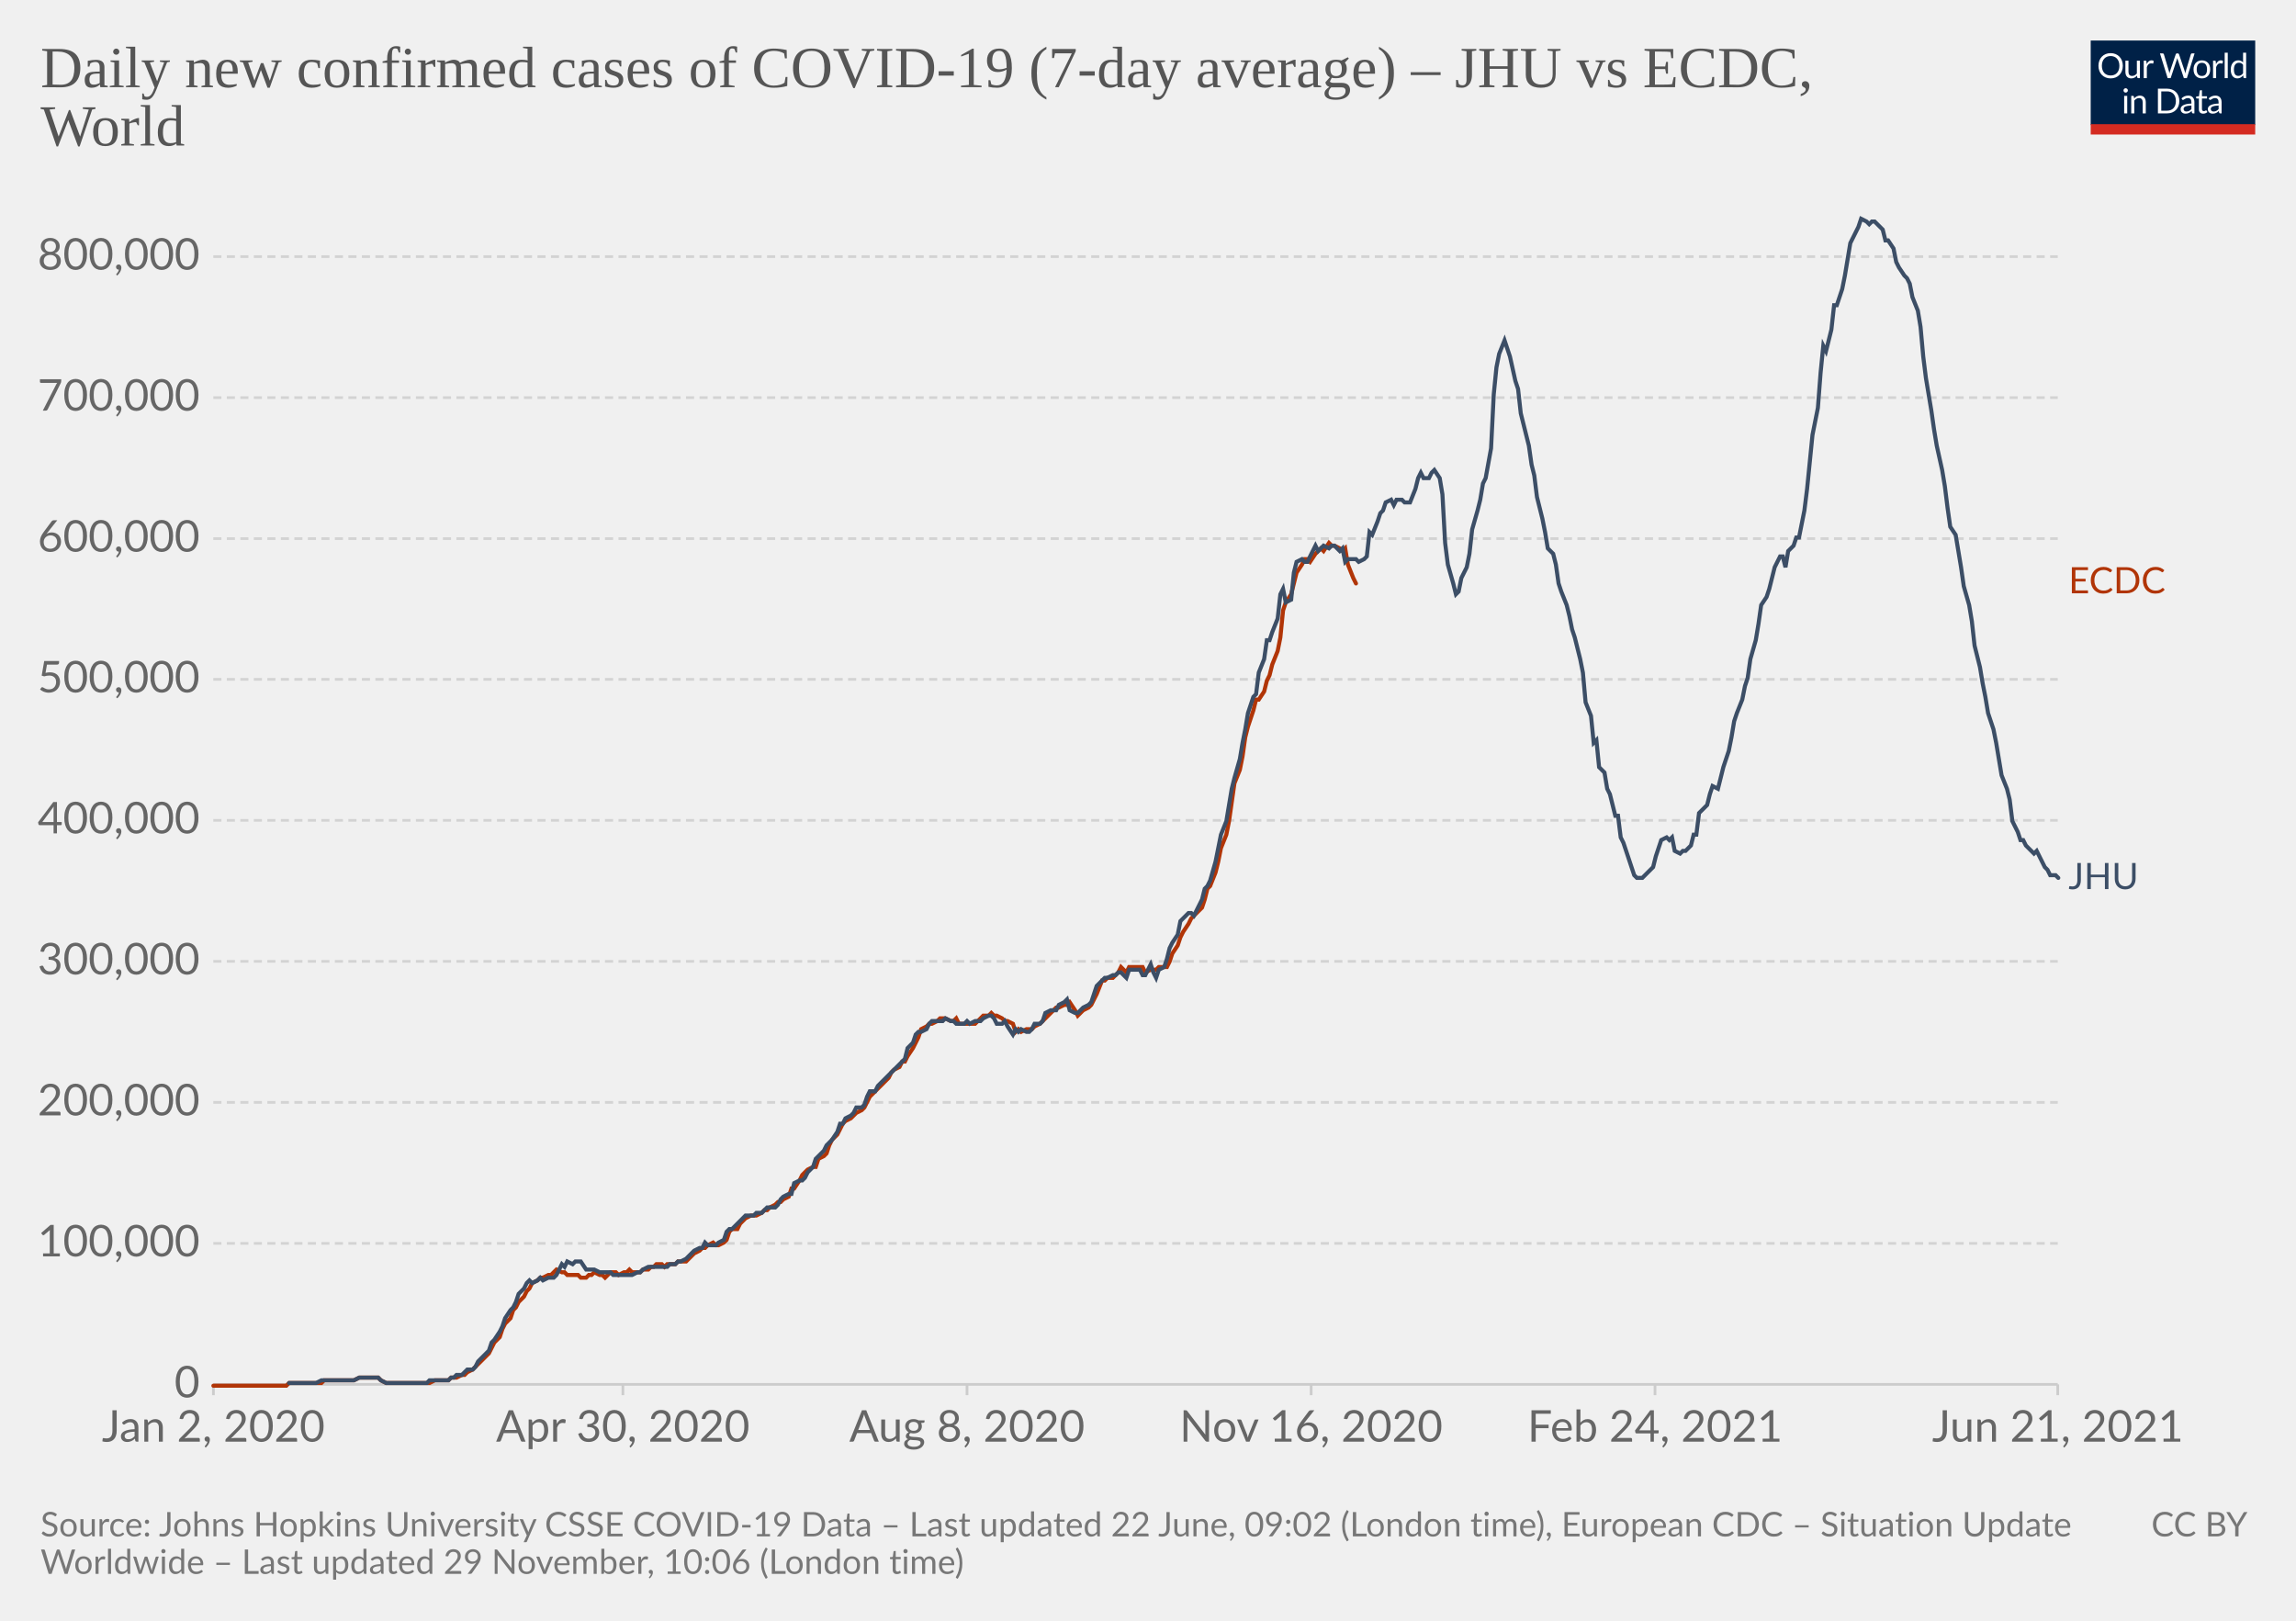
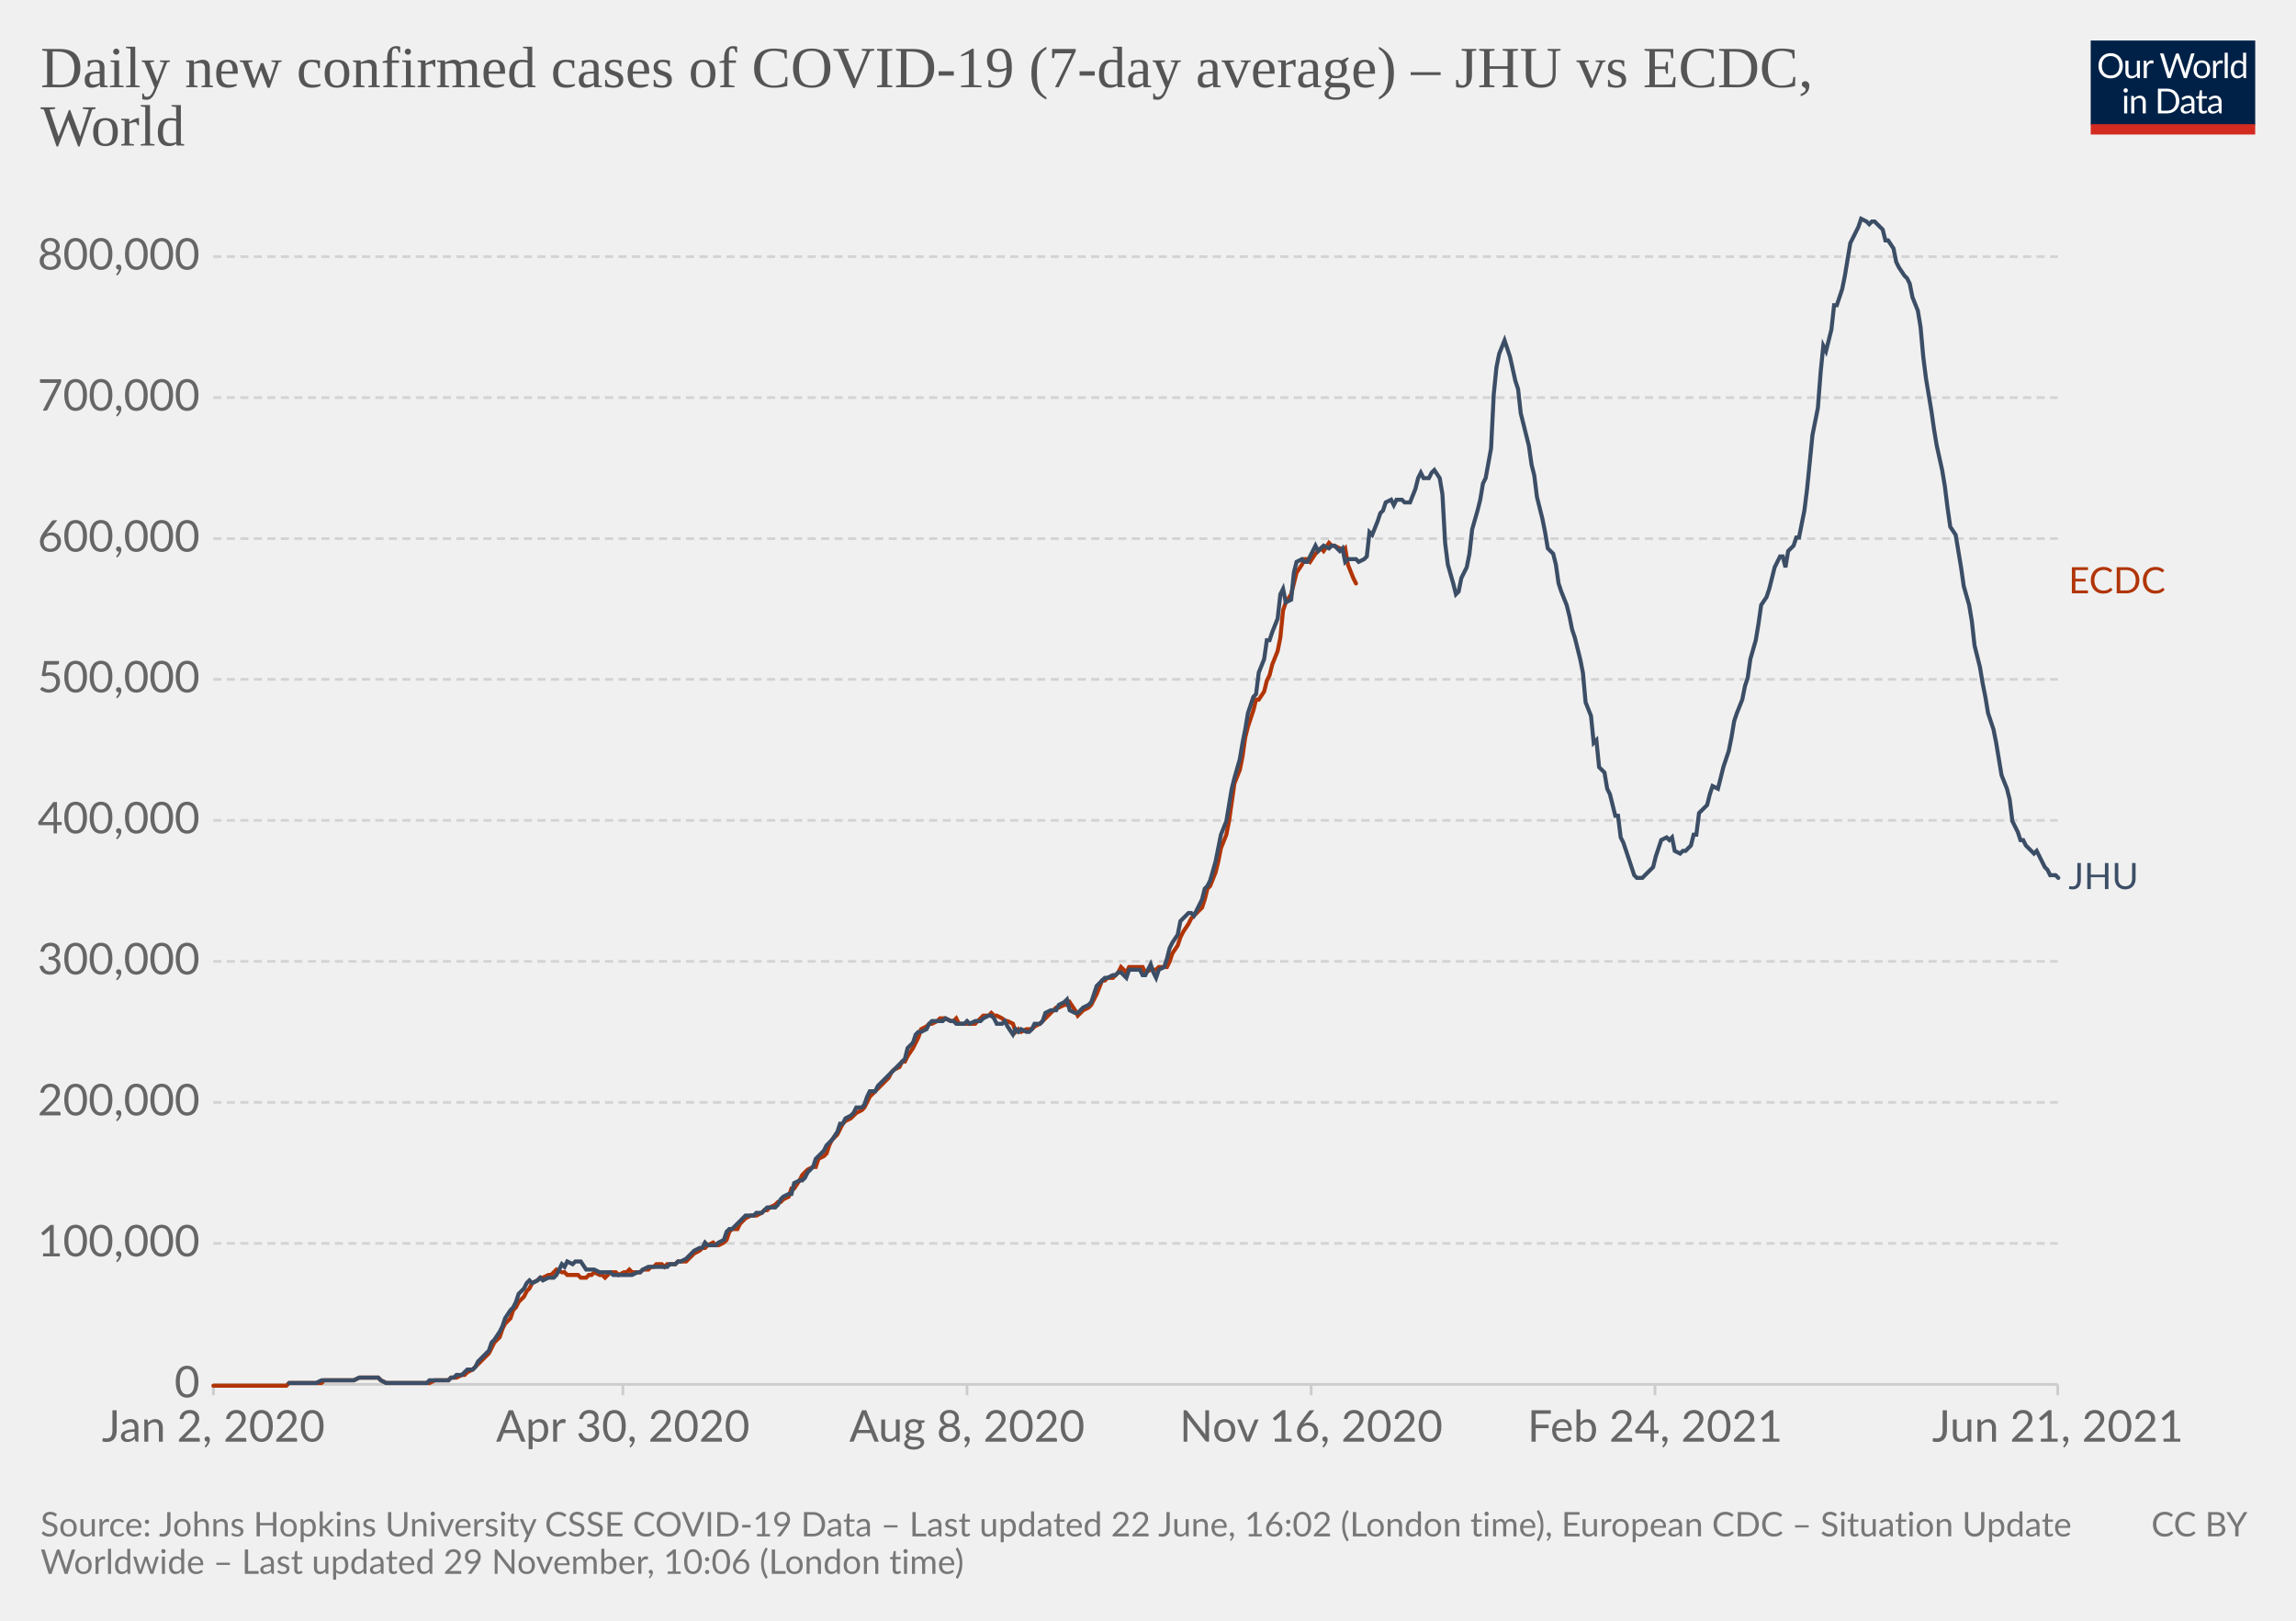
<svg xmlns="http://www.w3.org/2000/svg" version="1.1" style="background-color:#fff;-webkit-font-smoothing:antialiased" width="850" height="600" viewBox="0 0 850 600" font-family="Lato,'Helvetica Neue',Helvetica,Arial,sans-serif" font-size="18" text-rendering="optimizeLegibility">
  <g class="HeaderView">
    <g transform="matrix(.29 0 0 .29 774 15)">
      <svg className="owidLog" width="210" height="120" viewBox="0 0 210 120" fill="none">
        <g clip-path="url(#clip0)">
          <path d="M0 0h210v107.89H0V0z" fill="#002147" />
          <path d="M40.98 32.25c0 2.36-.38 4.53-1.12 6.51a14.26 14.26 0 01-8.1 8.4c-1.9.78-4.02 1.17-6.34 1.17a16.6 16.6 0 01-6.33-1.17 14.31 14.31 0 01-8.08-8.4 18.29 18.29 0 01-1.12-6.51c0-2.36.38-4.53 1.12-6.5.75-1.97 1.8-3.67 3.17-5.1a14.32 14.32 0 014.9-3.34c1.92-.8 4.03-1.19 6.34-1.19 2.32 0 4.43.4 6.34 1.19 1.92.8 3.56 1.9 4.93 3.34a14.87 14.87 0 013.17 5.1 18.1 18.1 0 011.12 6.5zm-4.38 0c0-1.94-.26-3.68-.8-5.22a10.91 10.91 0 00-2.24-3.89 9.68 9.68 0 00-3.52-2.46 11.95 11.95 0 00-4.62-.86c-1.68 0-3.21.28-4.6.86a9.88 9.88 0 00-3.54 2.46 10.91 10.91 0 00-2.24 3.9c-.53 1.53-.8 3.27-.8 5.2 0 1.94.27 3.68.8 5.22a11.17 11.17 0 002.24 3.9 10.01 10.01 0 003.55 2.44c1.38.56 2.9.83 4.6.83s3.24-.27 4.61-.83a9.8 9.8 0 003.52-2.44 11.17 11.17 0 002.25-3.9c.53-1.54.8-3.28.8-5.21zm26.22-6.54V48H60.5c-.56 0-.9-.27-1.05-.81l-.31-2.4a12.45 12.45 0 01-3.26 2.6c-1.2.64-2.58.96-4.13.96-1.22 0-2.3-.2-3.24-.6a6.52 6.52 0 01-2.33-1.7 7.37 7.37 0 01-1.43-2.67c-.3-1.04-.46-2.2-.46-3.45V25.7h3.91v14.22c0 1.68.38 2.99 1.15 3.91.77.93 1.96 1.39 3.54 1.39 1.16 0 2.24-.27 3.23-.82a10.42 10.42 0 002.8-2.28V25.7h3.91zm8.61 4.47a9.94 9.94 0 012.6-3.56 5.64 5.64 0 013.76-1.3c.47 0 .92.05 1.34.15.44.1.83.27 1.17.49l-.3 2.92c-.09.37-.3.55-.66.55-.2 0-.5-.04-.9-.13a6.21 6.21 0 00-3.24.18 4.23 4.23 0 00-1.47.92c-.42.4-.81.9-1.17 1.5-.33.58-.64 1.26-.92 2.02V48H67.7V25.71h2.25c.42 0 .72.08.88.25.16.16.27.44.33.83l.26 3.39zm61.16-13.7L122.75 48h-3.82l-7.99-24.05a21.95 21.95 0 01-.42-1.58 38.36 38.36 0 01-.44 1.58L102.05 48h-3.83L88.4 16.47h3.54c.38 0 .7.1.95.29.26.2.43.43.5.73l6.52 21.9.28 1.28.29 1.46.3-1.46.38-1.27 7.41-21.91c.1-.25.26-.48.51-.69.27-.22.58-.33.95-.33h1.23c.38 0 .69.1.92.29a1.77 1.77 0 01.53.73l7.4 21.9a28.4 28.4 0 01.68 2.62 29.52 29.52 0 01.52-2.61l6.54-21.91a1.31 1.31 0 01.48-.7c.27-.21.58-.32.95-.32h3.32zm9.35 8.88c1.63 0 3.1.27 4.4.82a9.43 9.43 0 015.46 5.94c.5 1.4.74 2.98.74 4.73 0 1.76-.25 3.34-.74 4.75a9.43 9.43 0 01-5.46 5.92c-1.3.52-2.77.79-4.4.79-1.64 0-3.12-.27-4.44-.8a9.42 9.42 0 01-3.35-2.3c-.92-1-1.63-2.2-2.13-3.61-.49-1.41-.73-3-.73-4.75s.24-3.33.73-4.73c.5-1.43 1.2-2.64 2.13-3.63a9.4 9.4 0 013.35-2.31c1.32-.55 2.8-.82 4.44-.82zm0 19.89c2.2 0 3.84-.73 4.93-2.2 1.08-1.48 1.63-3.54 1.63-6.18 0-2.66-.55-4.72-1.63-6.2-1.09-1.49-2.73-2.23-4.93-2.23-1.12 0-2.09.2-2.93.57a5.71 5.71 0 00-2.06 1.65 7.5 7.5 0 00-1.24 2.67c-.26 1.04-.4 2.22-.4 3.54 0 2.64.55 4.7 1.64 6.18 1.1 1.47 2.76 2.2 4.99 2.2zm17.97-15.07a9.94 9.94 0 012.6-3.56 5.64 5.64 0 013.76-1.3c.47 0 .91.05 1.34.15.44.1.83.27 1.16.49l-.28 2.92c-.09.37-.31.55-.66.55-.2 0-.5-.04-.9-.13a6.2 6.2 0 00-3.24.18 4.23 4.23 0 00-1.47.92c-.43.4-.82.9-1.17 1.5a13.1 13.1 0 00-.92 2.02V48h-3.94V25.71h2.24c.43 0 .72.08.88.25.17.16.28.44.33.83l.27 3.39zm15.04-14.59V48h-3.92V15.6h3.92zm19.55 15.43a6.22 6.22 0 00-2.38-2.05 6.7 6.7 0 00-2.86-.6c-2.07 0-3.66.75-4.77 2.23-1.12 1.48-1.68 3.6-1.68 6.33 0 1.46.13 2.7.38 3.74a7.29 7.29 0 001.1 2.56 4.35 4.35 0 001.78 1.45c.7.3 1.5.46 2.4.46 1.29 0 2.41-.3 3.36-.88a9.6 9.6 0 002.67-2.49V31.02zm3.91-15.43V48h-2.33c-.56 0-.9-.27-1.06-.81l-.35-2.71a12.13 12.13 0 01-3.25 2.77 8.28 8.28 0 01-4.23 1.06 7.31 7.31 0 01-6.14-2.9c-.73-.96-1.3-2.15-1.69-3.57a18.35 18.35 0 01.07-9.48 11.29 11.29 0 011.89-3.7 8.7 8.7 0 017.06-3.34 7.96 7.96 0 016.12 2.62V15.59h3.91zM46.61 70.71V93H42.7V70.71h3.91zm.84-7c0 .39-.08.75-.24 1.09a2.81 2.81 0 01-1.52 1.47 2.67 2.67 0 01-2.16 0 2.9 2.9 0 01-1.45-1.47 2.67 2.67 0 010-2.16c.15-.35.35-.65.6-.9.25-.27.53-.47.85-.62a2.67 2.67 0 012.16 0c.35.15.65.35.9.62.27.25.47.55.62.9.16.34.24.7.24 1.08zm7.97 10.24c.49-.54 1-1.04 1.54-1.48a9.85 9.85 0 013.66-1.84 8.96 8.96 0 015.43.35c.94.4 1.72.97 2.33 1.71a7.36 7.36 0 011.43 2.67c.32 1.04.49 2.19.49 3.45V93h-3.94V78.81c0-1.69-.4-3-1.17-3.92-.76-.93-1.93-1.4-3.5-1.4a6.6 6.6 0 00-3.25.83c-1 .56-1.92 1.31-2.77 2.27V93h-3.94V70.71h2.35c.56 0 .9.28 1.04.82l.3 2.42zm57.7 3.3c0 2.36-.37 4.5-1.11 6.44a14.3 14.3 0 01-3.17 4.98 14.1 14.1 0 01-4.93 3.2c-1.9.76-4.02 1.13-6.33 1.13H85.8V61.47h11.77c2.31 0 4.42.39 6.33 1.15a13.8 13.8 0 018.1 8.18 17.75 17.75 0 011.12 6.45zm-4.37 0c0-1.94-.26-3.67-.8-5.2a10.94 10.94 0 00-2.23-3.87 9.57 9.57 0 00-3.53-2.42 12.23 12.23 0 00-4.61-.83h-7.5v24.62h7.5c1.7 0 3.24-.28 4.61-.84a9.7 9.7 0 003.53-2.4 10.94 10.94 0 002.24-3.87c.53-1.53.8-3.26.8-5.2zm19.8 5.72c-1.8.06-3.34.2-4.62.44-1.26.22-2.3.51-3.1.88-.8.36-1.37.8-1.74 1.3-.35.5-.53 1.05-.53 1.67 0 .58.1 1.1.3 1.52a3 3 0 00.76 1.05c.34.27.73.46 1.17.6a6.13 6.13 0 001.45.17 7.28 7.28 0 003.5-.81 11.95 11.95 0 002.82-2.2v-4.62zm-12.65-9.11a12.73 12.73 0 013.98-2.66c1.43-.59 3-.88 4.73-.88 1.25 0 2.36.2 3.33.61a6.81 6.81 0 013.94 4.38c.33 1.04.5 2.19.5 3.43V93h-1.74a1.8 1.8 0 01-.88-.18c-.2-.13-.36-.38-.48-.74l-.44-2.12-1.72 1.46a9.48 9.48 0 01-3.74 1.7c-.69.15-1.46.23-2.3.23-.87 0-1.69-.12-2.45-.35a5.34 5.34 0 01-3.34-2.93 6.64 6.64 0 01-.49-2.64c0-.88.25-1.72.73-2.53a6.33 6.33 0 012.35-2.17c1.09-.63 2.5-1.15 4.25-1.54 1.75-.41 3.89-.65 6.42-.7v-1.75c0-1.73-.37-3.03-1.12-3.91-.75-.9-1.84-1.34-3.28-1.34-.97 0-1.78.12-2.44.37-.64.23-1.2.5-1.7.81l-1.23.82c-.33.23-.67.35-1 .35-.27 0-.5-.07-.69-.2a2.1 2.1 0 01-.48-.53l-.7-1.25zm27.67 19.5c-1.76 0-3.12-.5-4.07-1.48-.94-.98-1.41-2.4-1.41-4.25V74h-2.68a.9.9 0 01-.6-.2c-.16-.14-.24-.36-.24-.66v-1.56l3.65-.46.9-6.89a.9.9 0 01.29-.52.88.88 0 01.62-.22H142v7.67h6.44V74H142v13.38c0 .94.22 1.63.68 2.09.45.45 1.04.68 1.76.68a3.21 3.21 0 001.85-.53l.55-.35c.16-.12.3-.18.41-.18.2 0 .4.13.55.38l1.15 1.87a7.45 7.45 0 01-2.44 1.5 8.53 8.53 0 01-2.95.52zm19.68-10.4c-1.8.07-3.34.21-4.62.45-1.26.22-2.3.51-3.1.88-.8.36-1.37.8-1.74 1.3-.35.5-.53 1.05-.53 1.67 0 .58.1 1.1.3 1.52a2.9 2.9 0 00.76 1.05c.34.27.73.46 1.17.6a6.13 6.13 0 001.45.17 7.3 7.3 0 003.5-.81 12.04 12.04 0 002.82-2.2v-4.62zm-12.65-9.1a12.72 12.72 0 013.99-2.66c1.42-.59 3-.88 4.72-.88 1.25 0 2.36.2 3.33.61a6.81 6.81 0 013.94 4.38c.33 1.04.5 2.19.5 3.43V93h-1.74a1.8 1.8 0 01-.88-.18c-.2-.13-.36-.38-.48-.74l-.44-2.12-1.72 1.46a9.48 9.48 0 01-3.74 1.7c-.69.15-1.46.23-2.3.23-.87 0-1.69-.12-2.45-.35a5.33 5.33 0 01-3.34-2.93 6.62 6.62 0 01-.49-2.64c0-.88.25-1.72.73-2.53a6.33 6.33 0 012.35-2.17c1.09-.63 2.5-1.15 4.25-1.54a31.2 31.2 0 016.42-.7v-1.75c0-1.73-.37-3.03-1.12-3.91-.75-.9-1.84-1.34-3.28-1.34-.97 0-1.78.12-2.44.37-.64.23-1.2.5-1.7.81l-1.22.82c-.34.23-.68.35-1.02.35-.26 0-.49-.07-.68-.2a1.88 1.88 0 01-.48-.53l-.7-1.25zM40.98 32.25c0 2.36-.38 4.53-1.12 6.51a14.26 14.26 0 01-8.1 8.4c-1.9.78-4.02 1.17-6.34 1.17a16.6 16.6 0 01-6.33-1.17 14.31 14.31 0 01-8.08-8.4 18.29 18.29 0 01-1.12-6.51c0-2.36.38-4.53 1.12-6.5.75-1.97 1.8-3.67 3.17-5.1a14.32 14.32 0 014.9-3.34c1.92-.8 4.03-1.19 6.34-1.19 2.32 0 4.43.4 6.34 1.19 1.92.8 3.56 1.9 4.93 3.34a14.87 14.87 0 013.17 5.1 18.1 18.1 0 011.12 6.5zm-4.38 0c0-1.94-.26-3.68-.8-5.22a10.91 10.91 0 00-2.24-3.89 9.68 9.68 0 00-3.52-2.46 11.95 11.95 0 00-4.62-.86c-1.68 0-3.21.28-4.6.86a9.88 9.88 0 00-3.54 2.46 10.91 10.91 0 00-2.24 3.9c-.53 1.53-.8 3.27-.8 5.2 0 1.94.27 3.68.8 5.22a11.17 11.17 0 002.24 3.9 10.01 10.01 0 003.55 2.44c1.38.56 2.9.83 4.6.83s3.24-.27 4.61-.83a9.8 9.8 0 003.52-2.44 11.17 11.17 0 002.25-3.9c.53-1.54.8-3.28.8-5.21zm26.22-6.54V48H60.5c-.56 0-.9-.27-1.05-.81l-.31-2.4a12.45 12.45 0 01-3.26 2.6c-1.2.64-2.58.96-4.13.96-1.22 0-2.3-.2-3.24-.6a6.52 6.52 0 01-2.33-1.7 7.37 7.37 0 01-1.43-2.67c-.3-1.04-.46-2.2-.46-3.45V25.7h3.91v14.22c0 1.68.38 2.99 1.15 3.91.77.93 1.96 1.39 3.54 1.39 1.16 0 2.24-.27 3.23-.82a10.42 10.42 0 002.8-2.28V25.7h3.91zm8.61 4.47a9.94 9.94 0 012.6-3.56 5.64 5.64 0 013.76-1.3c.47 0 .92.05 1.34.15.44.1.83.27 1.17.49l-.3 2.92c-.09.37-.3.55-.66.55-.2 0-.5-.04-.9-.13a6.21 6.21 0 00-3.24.18 4.23 4.23 0 00-1.47.92c-.42.4-.81.9-1.17 1.5-.33.58-.64 1.26-.92 2.02V48H67.7V25.71h2.25c.42 0 .72.08.88.25.16.16.27.44.33.83l.26 3.39zm61.16-13.7L122.75 48h-3.82l-7.99-24.05a21.95 21.95 0 01-.42-1.58 38.36 38.36 0 01-.44 1.58L102.05 48h-3.83L88.4 16.47h3.54c.38 0 .7.1.95.29.26.2.43.43.5.73l6.52 21.9.28 1.28.29 1.46.3-1.46.38-1.27 7.41-21.91c.1-.25.26-.48.51-.69.27-.22.58-.33.95-.33h1.23c.38 0 .69.1.92.29a1.77 1.77 0 01.53.73l7.4 21.9a28.4 28.4 0 01.68 2.62 29.52 29.52 0 01.52-2.61l6.54-21.91a1.31 1.31 0 01.48-.7c.27-.21.58-.32.95-.32h3.32zm9.35 8.88c1.63 0 3.1.27 4.4.82a9.43 9.43 0 015.46 5.94c.5 1.4.74 2.98.74 4.73 0 1.76-.25 3.34-.74 4.75a9.43 9.43 0 01-5.46 5.92c-1.3.52-2.77.79-4.4.79-1.64 0-3.12-.27-4.44-.8a9.42 9.42 0 01-3.35-2.3c-.92-1-1.63-2.2-2.13-3.61-.49-1.41-.73-3-.73-4.75s.24-3.33.73-4.73c.5-1.43 1.2-2.64 2.13-3.63a9.4 9.4 0 013.35-2.31c1.32-.55 2.8-.82 4.44-.82zm0 19.89c2.2 0 3.84-.73 4.93-2.2 1.08-1.48 1.63-3.54 1.63-6.18 0-2.66-.55-4.72-1.63-6.2-1.09-1.49-2.73-2.23-4.93-2.23-1.12 0-2.09.2-2.93.57a5.71 5.71 0 00-2.06 1.65 7.5 7.5 0 00-1.24 2.67c-.26 1.04-.4 2.22-.4 3.54 0 2.64.55 4.7 1.64 6.18 1.1 1.47 2.76 2.2 4.99 2.2zm17.97-15.07a9.94 9.94 0 012.6-3.56 5.64 5.64 0 013.76-1.3c.47 0 .91.05 1.34.15.44.1.83.27 1.16.49l-.28 2.92c-.09.37-.31.55-.66.55-.2 0-.5-.04-.9-.13a6.2 6.2 0 00-3.24.18 4.23 4.23 0 00-1.47.92c-.43.4-.82.9-1.17 1.5a13.1 13.1 0 00-.92 2.02V48h-3.94V25.71h2.24c.43 0 .72.08.88.25.17.16.28.44.33.83l.27 3.39zm15.04-14.59V48h-3.92V15.6h3.92zm19.55 15.43a6.22 6.22 0 00-2.38-2.05 6.7 6.7 0 00-2.86-.6c-2.07 0-3.66.75-4.77 2.23-1.12 1.48-1.68 3.6-1.68 6.33 0 1.46.13 2.7.38 3.74a7.29 7.29 0 001.1 2.56 4.35 4.35 0 001.78 1.45c.7.3 1.5.46 2.4.46 1.29 0 2.41-.3 3.36-.88a9.6 9.6 0 002.67-2.49V31.02zm3.91-15.43V48h-2.33c-.56 0-.9-.27-1.06-.81l-.35-2.71a12.13 12.13 0 01-3.25 2.77 8.28 8.28 0 01-4.23 1.06 7.31 7.31 0 01-6.14-2.9c-.73-.96-1.3-2.15-1.69-3.57a18.35 18.35 0 01.07-9.48 11.29 11.29 0 011.89-3.7 8.7 8.7 0 017.06-3.34 7.96 7.96 0 016.12 2.62V15.59h3.91zM46.61 70.71V93H42.7V70.71h3.91zm.84-7c0 .39-.08.75-.24 1.09a2.81 2.81 0 01-1.52 1.47 2.67 2.67 0 01-2.16 0 2.9 2.9 0 01-1.45-1.47 2.67 2.67 0 010-2.16c.15-.35.35-.65.6-.9.25-.27.53-.47.85-.62a2.67 2.67 0 012.16 0c.35.15.65.35.9.62.27.25.47.55.62.9.16.34.24.7.24 1.08zm7.97 10.24c.49-.54 1-1.04 1.54-1.48a9.85 9.85 0 013.66-1.84 8.96 8.96 0 015.43.35c.94.4 1.72.97 2.33 1.71a7.36 7.36 0 011.43 2.67c.32 1.04.49 2.19.49 3.45V93h-3.94V78.81c0-1.69-.4-3-1.17-3.92-.76-.93-1.93-1.4-3.5-1.4a6.6 6.6 0 00-3.25.83c-1 .56-1.92 1.31-2.77 2.27V93h-3.94V70.71h2.35c.56 0 .9.28 1.04.82l.3 2.42zm57.7 3.3c0 2.36-.37 4.5-1.11 6.44a14.3 14.3 0 01-3.17 4.98 14.1 14.1 0 01-4.93 3.2c-1.9.76-4.02 1.13-6.33 1.13H85.8V61.47h11.77c2.31 0 4.42.39 6.33 1.15a13.8 13.8 0 018.1 8.18 17.75 17.75 0 011.12 6.45zm-4.37 0c0-1.94-.26-3.67-.8-5.2a10.94 10.94 0 00-2.23-3.87 9.57 9.57 0 00-3.53-2.42 12.23 12.23 0 00-4.61-.83h-7.5v24.62h7.5c1.7 0 3.24-.28 4.61-.84a9.7 9.7 0 003.53-2.4 10.94 10.94 0 002.24-3.87c.53-1.53.8-3.26.8-5.2zm19.8 5.72c-1.8.06-3.34.2-4.62.44-1.26.22-2.3.51-3.1.88-.8.36-1.37.8-1.74 1.3-.35.5-.53 1.05-.53 1.67 0 .58.1 1.1.3 1.52a3 3 0 00.76 1.05c.34.27.73.46 1.17.6a6.13 6.13 0 001.45.17 7.28 7.28 0 003.5-.81 11.95 11.95 0 002.82-2.2v-4.62zm-12.65-9.11a12.73 12.73 0 013.98-2.66c1.43-.59 3-.88 4.73-.88 1.25 0 2.36.2 3.33.61a6.81 6.81 0 013.94 4.38c.33 1.04.5 2.19.5 3.43V93h-1.74a1.8 1.8 0 01-.88-.18c-.2-.13-.36-.38-.48-.74l-.44-2.12-1.72 1.46a9.48 9.48 0 01-3.74 1.7c-.69.15-1.46.23-2.3.23-.87 0-1.69-.12-2.45-.35a5.34 5.34 0 01-3.34-2.93 6.64 6.64 0 01-.49-2.64c0-.88.25-1.72.73-2.53a6.33 6.33 0 012.35-2.17c1.09-.63 2.5-1.15 4.25-1.54 1.75-.41 3.89-.65 6.42-.7v-1.75c0-1.73-.37-3.03-1.12-3.91-.75-.9-1.84-1.34-3.28-1.34-.97 0-1.78.12-2.44.37-.64.23-1.2.5-1.7.81l-1.23.82c-.33.23-.67.35-1 .35-.27 0-.5-.07-.69-.2a2.1 2.1 0 01-.48-.53l-.7-1.25zm27.67 19.5c-1.76 0-3.12-.5-4.07-1.48-.94-.98-1.41-2.4-1.41-4.25V74h-2.68a.9.9 0 01-.6-.2c-.16-.14-.24-.36-.24-.66v-1.56l3.65-.46.9-6.89a.9.9 0 01.29-.52.88.88 0 01.62-.22H142v7.67h6.44V74H142v13.38c0 .94.22 1.63.68 2.09.45.45 1.04.68 1.76.68a3.21 3.21 0 001.85-.53l.55-.35c.16-.12.3-.18.41-.18.2 0 .4.13.55.38l1.15 1.87a7.45 7.45 0 01-2.44 1.5 8.53 8.53 0 01-2.95.52zm19.68-10.4c-1.8.07-3.34.21-4.62.45-1.26.22-2.3.51-3.1.88-.8.36-1.37.8-1.74 1.3-.35.5-.53 1.05-.53 1.67 0 .58.1 1.1.3 1.52a2.9 2.9 0 00.76 1.05c.34.27.73.46 1.17.6a6.13 6.13 0 001.45.17 7.3 7.3 0 003.5-.81 12.04 12.04 0 002.82-2.2v-4.62zm-12.65-9.1a12.72 12.72 0 013.99-2.66c1.42-.59 3-.88 4.72-.88 1.25 0 2.36.2 3.33.61a6.81 6.81 0 013.94 4.38c.33 1.04.5 2.19.5 3.43V93h-1.74a1.8 1.8 0 01-.88-.18c-.2-.13-.36-.38-.48-.74l-.44-2.12-1.72 1.46a9.48 9.48 0 01-3.74 1.7c-.69.15-1.46.23-2.3.23-.87 0-1.69-.12-2.45-.35a5.33 5.33 0 01-3.34-2.93 6.62 6.62 0 01-.49-2.64c0-.88.25-1.72.73-2.53a6.33 6.33 0 012.35-2.17c1.09-.63 2.5-1.15 4.25-1.54a31.2 31.2 0 016.42-.7v-1.75c0-1.73-.37-3.03-1.12-3.91-.75-.9-1.84-1.34-3.28-1.34-.97 0-1.78.12-2.44.37-.64.23-1.2.5-1.7.81l-1.22.82c-.34.23-.68.35-1.02.35-.26 0-.49-.07-.68-.2a1.88 1.88 0 01-.48-.53l-.7-1.25zM40.98 32.25c0 2.36-.38 4.53-1.12 6.51a14.26 14.26 0 01-8.1 8.4c-1.9.78-4.02 1.17-6.34 1.17a16.6 16.6 0 01-6.33-1.17 14.31 14.31 0 01-8.08-8.4 18.29 18.29 0 01-1.12-6.51c0-2.36.38-4.53 1.12-6.5.75-1.97 1.8-3.67 3.17-5.1a14.32 14.32 0 014.9-3.34c1.92-.8 4.03-1.19 6.34-1.19 2.32 0 4.43.4 6.34 1.19 1.92.8 3.56 1.9 4.93 3.34a14.87 14.87 0 013.17 5.1 18.1 18.1 0 011.12 6.5zm-4.38 0c0-1.94-.26-3.68-.8-5.22a10.91 10.91 0 00-2.24-3.89 9.68 9.68 0 00-3.52-2.46 11.95 11.95 0 00-4.62-.86c-1.68 0-3.21.28-4.6.86a9.88 9.88 0 00-3.54 2.46 10.91 10.91 0 00-2.24 3.9c-.53 1.53-.8 3.27-.8 5.2 0 1.94.27 3.68.8 5.22a11.17 11.17 0 002.24 3.9 10.01 10.01 0 003.55 2.44c1.38.56 2.9.83 4.6.83s3.24-.27 4.61-.83a9.8 9.8 0 003.52-2.44 11.17 11.17 0 002.25-3.9c.53-1.54.8-3.28.8-5.21zm26.22-6.54V48H60.5c-.56 0-.9-.27-1.05-.81l-.31-2.4a12.45 12.45 0 01-3.26 2.6c-1.2.64-2.58.96-4.13.96-1.22 0-2.3-.2-3.24-.6a6.52 6.52 0 01-2.33-1.7 7.37 7.37 0 01-1.43-2.67c-.3-1.04-.46-2.2-.46-3.45V25.7h3.91v14.22c0 1.68.38 2.99 1.15 3.91.77.93 1.96 1.39 3.54 1.39 1.16 0 2.24-.27 3.23-.82a10.42 10.42 0 002.8-2.28V25.7h3.91zm8.61 4.47a9.94 9.94 0 012.6-3.56 5.64 5.64 0 013.76-1.3c.47 0 .92.05 1.34.15.44.1.83.27 1.17.49l-.3 2.92c-.09.37-.3.55-.66.55-.2 0-.5-.04-.9-.13a6.21 6.21 0 00-3.24.18 4.23 4.23 0 00-1.47.92c-.42.4-.81.9-1.17 1.5-.33.58-.64 1.26-.92 2.02V48H67.7V25.71h2.25c.42 0 .72.08.88.25.16.16.27.44.33.83l.26 3.39zm61.16-13.7L122.75 48h-3.82l-7.99-24.05a21.95 21.95 0 01-.42-1.58 38.36 38.36 0 01-.44 1.58L102.05 48h-3.83L88.4 16.47h3.54c.38 0 .7.1.95.29.26.2.43.43.5.73l6.52 21.9.28 1.28.29 1.46.3-1.46.38-1.27 7.41-21.91c.1-.25.26-.48.51-.69.27-.22.58-.33.95-.33h1.23c.38 0 .69.1.92.29a1.77 1.77 0 01.53.73l7.4 21.9a28.4 28.4 0 01.68 2.62 29.52 29.52 0 01.52-2.61l6.54-21.91a1.31 1.31 0 01.48-.7c.27-.21.58-.32.95-.32h3.32zm9.35 8.88c1.63 0 3.1.27 4.4.82a9.43 9.43 0 015.46 5.94c.5 1.4.74 2.98.74 4.73 0 1.76-.25 3.34-.74 4.75a9.43 9.43 0 01-5.46 5.92c-1.3.52-2.77.79-4.4.79-1.64 0-3.12-.27-4.44-.8a9.42 9.42 0 01-3.35-2.3c-.92-1-1.63-2.2-2.13-3.61-.49-1.41-.73-3-.73-4.75s.24-3.33.73-4.73c.5-1.43 1.2-2.64 2.13-3.63a9.4 9.4 0 013.35-2.31c1.32-.55 2.8-.82 4.44-.82zm0 19.89c2.2 0 3.84-.73 4.93-2.2 1.08-1.48 1.63-3.54 1.63-6.18 0-2.66-.55-4.72-1.63-6.2-1.09-1.49-2.73-2.23-4.93-2.23-1.12 0-2.09.2-2.93.57a5.71 5.71 0 00-2.06 1.65 7.5 7.5 0 00-1.24 2.67c-.26 1.04-.4 2.22-.4 3.54 0 2.64.55 4.7 1.64 6.18 1.1 1.47 2.76 2.2 4.99 2.2zm17.97-15.07a9.94 9.94 0 012.6-3.56 5.64 5.64 0 013.76-1.3c.47 0 .91.05 1.34.15.44.1.83.27 1.16.49l-.28 2.92c-.09.37-.31.55-.66.55-.2 0-.5-.04-.9-.13a6.2 6.2 0 00-3.24.18 4.23 4.23 0 00-1.47.92c-.43.4-.82.9-1.17 1.5a13.1 13.1 0 00-.92 2.02V48h-3.94V25.71h2.24c.43 0 .72.08.88.25.17.16.28.44.33.83l.27 3.39zm15.04-14.59V48h-3.92V15.6h3.92zm19.55 15.43a6.22 6.22 0 00-2.38-2.05 6.7 6.7 0 00-2.86-.6c-2.07 0-3.66.75-4.77 2.23-1.12 1.48-1.68 3.6-1.68 6.33 0 1.46.13 2.7.38 3.74a7.29 7.29 0 001.1 2.56 4.35 4.35 0 001.78 1.45c.7.3 1.5.46 2.4.46 1.29 0 2.41-.3 3.36-.88a9.6 9.6 0 002.67-2.49V31.02zm3.91-15.43V48h-2.33c-.56 0-.9-.27-1.06-.81l-.35-2.71a12.13 12.13 0 01-3.25 2.77 8.28 8.28 0 01-4.23 1.06 7.31 7.31 0 01-6.14-2.9c-.73-.96-1.3-2.15-1.69-3.57a18.35 18.35 0 01.07-9.48 11.29 11.29 0 011.89-3.7 8.7 8.7 0 017.06-3.34 7.96 7.96 0 016.12 2.62V15.59h3.91zM46.61 70.71V93H42.7V70.71h3.91zm.84-7c0 .39-.08.75-.24 1.09a2.81 2.81 0 01-1.52 1.47 2.67 2.67 0 01-2.16 0 2.9 2.9 0 01-1.45-1.47 2.67 2.67 0 010-2.16c.15-.35.35-.65.6-.9.25-.27.53-.47.85-.62a2.67 2.67 0 012.16 0c.35.15.65.35.9.62.27.25.47.55.62.9.16.34.24.7.24 1.08zm7.97 10.24c.49-.54 1-1.04 1.54-1.48a9.85 9.85 0 013.66-1.84 8.96 8.96 0 015.43.35c.94.4 1.72.97 2.33 1.71a7.36 7.36 0 011.43 2.67c.32 1.04.49 2.19.49 3.45V93h-3.94V78.81c0-1.69-.4-3-1.17-3.92-.76-.93-1.93-1.4-3.5-1.4a6.6 6.6 0 00-3.25.83c-1 .56-1.92 1.31-2.77 2.27V93h-3.94V70.71h2.35c.56 0 .9.28 1.04.82l.3 2.42zm57.7 3.3c0 2.36-.37 4.5-1.11 6.44a14.3 14.3 0 01-3.17 4.98 14.1 14.1 0 01-4.93 3.2c-1.9.76-4.02 1.13-6.33 1.13H85.8V61.47h11.77c2.31 0 4.42.39 6.33 1.15a13.8 13.8 0 018.1 8.18 17.75 17.75 0 011.12 6.45zm-4.37 0c0-1.94-.26-3.67-.8-5.2a10.94 10.94 0 00-2.23-3.87 9.57 9.57 0 00-3.53-2.42 12.23 12.23 0 00-4.61-.83h-7.5v24.62h7.5c1.7 0 3.24-.28 4.61-.84a9.7 9.7 0 003.53-2.4 10.94 10.94 0 002.24-3.87c.53-1.53.8-3.26.8-5.2zm19.8 5.72c-1.8.06-3.34.2-4.62.44-1.26.22-2.3.51-3.1.88-.8.36-1.37.8-1.74 1.3-.35.5-.53 1.05-.53 1.67 0 .58.1 1.1.3 1.52a3 3 0 00.76 1.05c.34.27.73.46 1.17.6a6.13 6.13 0 001.45.17 7.28 7.28 0 003.5-.81 11.95 11.95 0 002.82-2.2v-4.62zm-12.65-9.11a12.73 12.73 0 013.98-2.66c1.43-.59 3-.88 4.73-.88 1.25 0 2.36.2 3.33.61a6.81 6.81 0 013.94 4.38c.33 1.04.5 2.19.5 3.43V93h-1.74a1.8 1.8 0 01-.88-.18c-.2-.13-.36-.38-.48-.74l-.44-2.12-1.72 1.46a9.48 9.48 0 01-3.74 1.7c-.69.15-1.46.23-2.3.23-.87 0-1.69-.12-2.45-.35a5.34 5.34 0 01-3.34-2.93 6.64 6.64 0 01-.49-2.64c0-.88.25-1.72.73-2.53a6.33 6.33 0 012.35-2.17c1.09-.63 2.5-1.15 4.25-1.54 1.75-.41 3.89-.65 6.42-.7v-1.75c0-1.73-.37-3.03-1.12-3.91-.75-.9-1.84-1.34-3.28-1.34-.97 0-1.78.12-2.44.37-.64.23-1.2.5-1.7.81l-1.23.82c-.33.23-.67.35-1 .35-.27 0-.5-.07-.69-.2a2.1 2.1 0 01-.48-.53l-.7-1.25zm27.67 19.5c-1.76 0-3.12-.5-4.07-1.48-.94-.98-1.41-2.4-1.41-4.25V74h-2.68a.9.9 0 01-.6-.2c-.16-.14-.24-.36-.24-.66v-1.56l3.65-.46.9-6.89a.9.9 0 01.29-.52.88.88 0 01.62-.22H142v7.67h6.44V74H142v13.38c0 .94.22 1.63.68 2.09.45.45 1.04.68 1.76.68a3.21 3.21 0 001.85-.53l.55-.35c.16-.12.3-.18.41-.18.2 0 .4.13.55.38l1.15 1.87a7.45 7.45 0 01-2.44 1.5 8.53 8.53 0 01-2.95.52zm19.68-10.4c-1.8.07-3.34.21-4.62.45-1.26.22-2.3.51-3.1.88-.8.36-1.37.8-1.74 1.3-.35.5-.53 1.05-.53 1.67 0 .58.1 1.1.3 1.52a2.9 2.9 0 00.76 1.05c.34.27.73.46 1.17.6a6.13 6.13 0 001.45.17 7.3 7.3 0 003.5-.81 12.04 12.04 0 002.82-2.2v-4.62zm-12.65-9.1a12.72 12.72 0 013.99-2.66c1.42-.59 3-.88 4.72-.88 1.25 0 2.36.2 3.33.61a6.81 6.81 0 013.94 4.38c.33 1.04.5 2.19.5 3.43V93h-1.74a1.8 1.8 0 01-.88-.18c-.2-.13-.36-.38-.48-.74l-.44-2.12-1.72 1.46a9.48 9.48 0 01-3.74 1.7c-.69.15-1.46.23-2.3.23-.87 0-1.69-.12-2.45-.35a5.33 5.33 0 01-3.34-2.93 6.62 6.62 0 01-.49-2.64c0-.88.25-1.72.73-2.53a6.33 6.33 0 012.35-2.17c1.09-.63 2.5-1.15 4.25-1.54a31.2 31.2 0 016.42-.7v-1.75c0-1.73-.37-3.03-1.12-3.91-.75-.9-1.84-1.34-3.28-1.34-.97 0-1.78.12-2.44.37-.64.23-1.2.5-1.7.81l-1.22.82c-.34.23-.68.35-1.02.35-.26 0-.49-.07-.68-.2a1.88 1.88 0 01-.48-.53l-.7-1.25z" fill="#fff" />
          <path fill="#D42B21" d="M0 106.79h210V120H0z" />
        </g>
        <defs>
          <clipPath id="clip0">
            <path fill="#fff" d="M0 0h210v120H0z" />
          </clipPath>
        </defs>
      </svg>
    </g>
    <a href="https://ourworldindata.org/grapher/daily-covid-cases-jhu-ecdc?country=~OWID_WRL" target="_blank" rel="noopener" font-family="&quot;Playfair Display&quot;,Georgia,&quot;Times New Roman&quot;,serif">
      <text font-size="21.6" x="15" y="32.3" fill="#555">
        <tspan x="15" y="32.28">Daily new confirmed cases of COVID-19 (7-day average) – JHU vs ECDC,</tspan>
        <tspan x="15" y="53.88">World</tspan>
      </text>
    </a>
  </g>
  <g class="LineChart">
    <defs>
      <clipPath id="a">
        <path d="M68.97 63.2h830v905h-830z" />
      </clipPath>
    </defs>
    <g class="DualAxisView">
      <g class="HorizontalAxis">
        <path stroke="#ccc" d="M79 512.5v4M230.6 512.5v4M358 512.5v4M485.4 512.5v4M612.7 512.5v4M761.8 512.5v4" />
        <text x="79" y="533.7" fill="#666" text-anchor="middle" font-size="16.2">Jan 2, 2020</text>
        <text x="230.6" y="533.7" fill="#666" text-anchor="middle" font-size="16.2">Apr 30, 2020</text>
        <text x="358" y="533.7" fill="#666" text-anchor="middle" font-size="16.2">Aug 8, 2020</text>
        <text x="485.4" y="533.7" fill="#666" text-anchor="middle" font-size="16.2">Nov 16, 2020</text>
        <text x="612.7" y="533.7" fill="#666" text-anchor="middle" font-size="16.2">Feb 24, 2021</text>
        <text x="761.8" y="533.7" fill="#666" text-anchor="middle" font-size="16.2">Jun 21, 2021</text>
      </g>
      <g class="VerticalAxis" fill="#666" dominant-baseline="middle" text-anchor="end" font-size="16.2">
        <text x="73.97" y="512.5">0</text>
        <text x="73.97" y="460.3">100,000</text>
        <text x="73.97" y="408.1">200,000</text>
        <text x="73.97" y="355.9">300,000</text>
        <text x="73.97" y="303.7">400,000</text>
        <text x="73.97" y="251.5">500,000</text>
        <text x="73.97" y="199.4">600,000</text>
        <text x="73.97" y="147.2">700,000</text>
        <text x="73.97" y="95">800,000</text>
      </g>
      <g class="AxisGridLines horizontalLines">
        <path stroke="#ccc" d="M78.97 512.5h682.82" />
        <path stroke="#d3d3d3" stroke-dasharray="3,2" d="M78.97 460.3h682.82M78.97 408.1h682.82M78.97 355.9h682.82M78.97 303.7h682.82M78.97 251.5h682.82M78.97 199.4h682.82M78.97 147.2h682.82M78.97 95h682.82" />
      </g>
    </g>
    <g clip-path="url(#a)">
      <g class="LineLabels" cursor="default">
        <g class="legendMark">
          <text font-size="13.5" x="765.8" y="219.7" fill="#B13507">
            <tspan x="765.79" y="219.65">ECDC</tspan>
          </text>
        </g>
        <g class="legendMark">
          <text font-size="13.5" x="765.8" y="329.2" fill="#3C4E66">
            <tspan x="765.79" y="329.15">JHU</tspan>
          </text>
        </g>
      </g>
      <g class="Lines">
        <g>
          <path stroke-linecap="round" stroke="#ddd" d="M79 513h27l1-1h12l1-1h11l2-1h7l1 1 2 1h16l2-1h5l1-1h2l2-1h1l1-1 2-1 1-1 1-1 1-1 2-2 1-1 1-2 1-2 2-2 1-3 1-2 2-2 1-3 1-1 1-2 2-2 1-2 1-1 1-2 2-1 1-1h1l2-1h1l1-1 1-1 2 1h1l1 1h4l1 1h2l1-1h1l1-1 2 1h1l1 1 2-2h2l1 1 2-1h1l1-1 1 1h3l1-1h2l1-1h1l1-1h2l1 1 1-1h3l1-1h3l1-1 1-1 1-1 2-1 1-1h1l1-1 2-1 1 1h1l2-1 1-1 1-3 1-1h2l1-2 1-1 1-1 2-1h2l2-1 1-1h1l1-1 2-1 1-1h1l1-1 2-1 1-3h1l2-3 1-2 1-1 1-1 2-1h1l1-3 2-1 1-1 1-3 1-2 2-2 1-2 1-2 1-1 2-1 1-1 1-1 2-1 1-1 1-2 1-2 2-2 1-1 1-1 1-1 2-2 1-2 1-1 2-1 1-2h1l1-2 2-3 1-2 1-2 1-3 2-1 1-1h1l2-1 1-1h2l2 1h1l1-1 1 2h6l1-1 1-1 1-1h2l1-1 1 1h1l2 1 1 1h1l2 1 1 3 1-1 1 1 2-1h2l1-1 2-1 1-1 1-1 2-2 1-1 1-1h1l2-1h1l1-1 2 3 1 2 1-1 1-1 2-1 1-1 1-2 1-2 2-5h1l1-1h2l1-1 1-1 1-2 2 2 1-2h5l1 2 2-1h2l1-1h3l1-2 1-3 2-3 1-3 1-2 2-3 1-2 1-1 1-1 2-2 1-3 1-4 1-1 2-5 1-4 1-5 2-5 1-5 1-7 1-7 2-5 1-5 1-7 1-4 2-6 1-4h1l2-3 1-4 1-2 1-4 2-5 1-5 1-10 1-3 2-3 1-4 1-4 2-3 1-2h1l1 1 2-3 1-1 1-1 1 1 2-3 1 1h1l2 1 1 1 1-1 1 6 2 5 1 2" fill="none" stroke-width="1" />
        </g>
        <g>
          <path stroke-linecap="round" stroke="#ddd" d="M107 512h10l2-1h12l2-1h7l1 1 2 1h15l1-1h7l1-1h1l1-1h2l1-1 1-1h2l1-1 1-2 1-1 2-2 1-1 1-3 1-1 2-3 1-2 1-3 2-3 1-1 1-2 1-3 2-2 1-2 1-1 1 1 2-1 1-1 1 1 2-1h2l1-1 2-4 1 1 1-2 2 1 1-1h2l2 3h3l2 1h4l1 1h7l2-1h1l1-1 2-1h7l1-1h2l1-1h1l2-1 1-1 1-1 1-1 2-1h1l1-2 1 1h3l1-1 2-1 1-3 1-1h1l2-2 1-1 1-1 1-1h3l1-1h2l1-1 1-1h3l1-1 1-2 1-1 2-1h1l1-4 2-1h1l1-1 1-2 2-2 1-3 1-1 2-2 1-2 1-1 1-1 2-3 1-3h1l1-2 2-1 1-1 1-2h2l1-1 1-3 1-2h2l1-2 1-1 1-1 2-2 1-1 1-1 2-2 1-1 1-1 1-4 2-2 1-3 1-1h1l2-1 1-2 1-1h4l1-1 2 1h1l1 1h3l1-1 1 1 2-1h2l1-1 2-1h1l1 1 1 2h2l1-1 1 2 2 3 1-2 1 1 1-1 2 1h1l1-1 1-2h2l1-1 1-3 2-1h2l1-2 2-1 1-1 1 4 2 1h1l1-1 1-1 2-1 1-1 1-3 1-3 2-2 1-1h1l2-1h1l1-1h1l2 2 1-3h4l1 2h1l2-4 1 3 1 2 1-3 2-1 1-3 1-4 1-2 2-3 1-5 1-1 2-2h1l1 1 1-2 2-4 1-4 1-1 1-2 2-7 1-5 1-5 2-5 1-6 1-6 1-4 2-7 1-6 1-5 1-6 2-6 1-1 1-8 2-5 1-7h1l1-3 2-5 1-9 1-2 1 5 2-1 1-10 1-4 2-1 1 1h1l1-2 2-4 1 2 1-1 1-1 2 1 1-1h1l2 2 1-1 1 5 1-1h3l1 1 2-1 1-1 1-9 1 1 2-5 1-3 1-1 1-3 2-1 1 2 1-2h2l1 1h2l2-5 1-4 1-2 1 2h2l1-2 1-1 2 3 1 6 1 18 1 8 2 7 1 4 1-1 1-5 2-4 1-5 1-9 2-7 1-4 1-6 1-2 2-11 1-20 1-10 1-5 2-5 1 3 1 3 2 9 1 3 1 9 1 4 2 8 1 7 1 4 1 8 2 8 1 5 1 6 2 2 1 4 1 7 1 3 2 5 1 4 1 5 1 3 2 8 1 5 1 11 2 5 1 10 1-1 1 10 2 2 1 6 1 2 2 8h1l1 8 1 2 2 6 1 3 1 3 1 1h2l1-1 1-1 2-2 1-4 1-3 1-3 2-1 1 1 1-1 1 5 2 1 1-1h1l2-2 1-4h1l1-8 2-2 1-1 1-4 1-3 2 1 1-4 1-4 2-6 1-5 1-6 1-3 2-5 1-5 1-3 1-7 2-7 1-6 1-7 2-3 1-3 1-4 1-4 2-4h1l1 4 1-6 2-2 1-3h1l2-10 1-8 1-10 1-10 2-10 1-13 1-10 1 2 2-8 1-9h1l2-6 1-5 1-6 1-6 2-4 1-2 1-3 2 1 1 1 1-1h1l2 2 1 1 1 4h1l2 3 1 5 1 2 2 3 1 1 1 2 1 5 2 5 1 6 1 11 1 8 2 12 1 7 1 6 2 9 1 6 1 8 1 7 2 3 1 6 1 6 1 7 2 7 1 6 1 9 2 8 1 6 1 5 1 6 2 6 1 5 1 6 1 6 2 5 1 4 1 8 2 4 1 3h1l1 2 2 2 1 1 1-1 1 2 2 4 1 1 1 2h2l1 1" fill="none" stroke-width="1" />
        </g>
        <g>
          <path stroke="#B13507" stroke-linecap="round" d="M79 513h27l1-1h12l1-1h11l2-1h7l1 1 2 1h16l2-1h5l1-1h2l2-1h1l1-1 2-1 1-1 1-1 1-1 2-2 1-1 1-2 1-2 2-2 1-3 1-2 2-2 1-3 1-1 1-2 2-2 1-2 1-1 1-2 2-1 1-1h1l2-1h1l1-1 1-1 2 1h1l1 1h4l1 1h2l1-1h1l1-1 2 1h1l1 1 2-2h2l1 1 2-1h1l1-1 1 1h3l1-1h2l1-1h1l1-1h2l1 1 1-1h3l1-1h3l1-1 1-1 1-1 2-1 1-1h1l1-1 2-1 1 1h1l2-1 1-1 1-3 1-1h2l1-2 1-1 1-1 2-1h2l2-1 1-1h1l1-1 2-1 1-1h1l1-1 2-1 1-3h1l2-3 1-2 1-1 1-1 2-1h1l1-3 2-1 1-1 1-3 1-2 2-2 1-2 1-2 1-1 2-1 1-1 1-1 2-1 1-1 1-2 1-2 2-2 1-1 1-1 1-1 2-2 1-2 1-1 2-1 1-2h1l1-2 2-3 1-2 1-2 1-3 2-1 1-1h1l2-1 1-1h2l2 1h1l1-1 1 2h6l1-1 1-1 1-1h2l1-1 1 1h1l2 1 1 1h1l2 1 1 3 1-1 1 1 2-1h2l1-1 2-1 1-1 1-1 2-2 1-1 1-1h1l2-1h1l1-1 2 3 1 2 1-1 1-1 2-1 1-1 1-2 1-2 2-5h1l1-1h2l1-1 1-1 1-2 2 2 1-2h5l1 2 2-1h2l1-1h3l1-2 1-3 2-3 1-3 1-2 2-3 1-2 1-1 1-1 2-2 1-3 1-4 1-1 2-5 1-4 1-5 2-5 1-5 1-7 1-7 2-5 1-5 1-7 1-4 2-6 1-4h1l2-3 1-4 1-2 1-4 2-5 1-5 1-10 1-3 2-3 1-4 1-4 2-3 1-2h1l1 1 2-3 1-1 1-1 1 1 2-3 1 1h1l2 1 1 1 1-1 1 6 2 5 1 2" fill="none" stroke-width="1.5" />
        </g>
        <g>
          <path stroke="#3C4E66" stroke-linecap="round" d="M107 512h10l2-1h12l2-1h7l1 1 2 1h15l1-1h7l1-1h1l1-1h2l1-1 1-1h2l1-1 1-2 1-1 2-2 1-1 1-3 1-1 2-3 1-2 1-3 2-3 1-1 1-2 1-3 2-2 1-2 1-1 1 1 2-1 1-1 1 1 2-1h2l1-1 2-4 1 1 1-2 2 1 1-1h2l2 3h3l2 1h4l1 1h7l2-1h1l1-1 2-1h7l1-1h2l1-1h1l2-1 1-1 1-1 1-1 2-1h1l1-2 1 1h3l1-1 2-1 1-3 1-1h1l2-2 1-1 1-1 1-1h3l1-1h2l1-1 1-1h3l1-1 1-2 1-1 2-1h1l1-4 2-1h1l1-1 1-2 2-2 1-3 1-1 2-2 1-2 1-1 1-1 2-3 1-3h1l1-2 2-1 1-1 1-2h2l1-1 1-3 1-2h2l1-2 1-1 1-1 2-2 1-1 1-1 2-2 1-1 1-1 1-4 2-2 1-3 1-1h1l2-1 1-2 1-1h4l1-1 2 1h1l1 1h3l1-1 1 1 2-1h2l1-1 2-1h1l1 1 1 2h2l1-1 1 2 2 3 1-2 1 1 1-1 2 1h1l1-1 1-2h2l1-1 1-3 2-1h2l1-2 2-1 1-1 1 4 2 1h1l1-1 1-1 2-1 1-1 1-3 1-3 2-2 1-1h1l2-1h1l1-1h1l2 2 1-3h4l1 2h1l2-4 1 3 1 2 1-3 2-1 1-3 1-4 1-2 2-3 1-5 1-1 2-2h1l1 1 1-2 2-4 1-4 1-1 1-2 2-7 1-5 1-5 2-5 1-6 1-6 1-4 2-7 1-6 1-5 1-6 2-6 1-1 1-8 2-5 1-7h1l1-3 2-5 1-9 1-2 1 5 2-1 1-10 1-4 2-1 1 1h1l1-2 2-4 1 2 1-1 1-1 2 1 1-1h1l2 2 1-1 1 5 1-1h3l1 1 2-1 1-1 1-9 1 1 2-5 1-3 1-1 1-3 2-1 1 2 1-2h2l1 1h2l2-5 1-4 1-2 1 2h2l1-2 1-1 2 3 1 6 1 18 1 8 2 7 1 4 1-1 1-5 2-4 1-5 1-9 2-7 1-4 1-6 1-2 2-11 1-20 1-10 1-5 2-5 1 3 1 3 2 9 1 3 1 9 1 4 2 8 1 7 1 4 1 8 2 8 1 5 1 6 2 2 1 4 1 7 1 3 2 5 1 4 1 5 1 3 2 8 1 5 1 11 2 5 1 10 1-1 1 10 2 2 1 6 1 2 2 8h1l1 8 1 2 2 6 1 3 1 3 1 1h2l1-1 1-1 2-2 1-4 1-3 1-3 2-1 1 1 1-1 1 5 2 1 1-1h1l2-2 1-4h1l1-8 2-2 1-1 1-4 1-3 2 1 1-4 1-4 2-6 1-5 1-6 1-3 2-5 1-5 1-3 1-7 2-7 1-6 1-7 2-3 1-3 1-4 1-4 2-4h1l1 4 1-6 2-2 1-3h1l2-10 1-8 1-10 1-10 2-10 1-13 1-10 1 2 2-8 1-9h1l2-6 1-5 1-6 1-6 2-4 1-2 1-3 2 1 1 1 1-1h1l2 2 1 1 1 4h1l2 3 1 5 1 2 2 3 1 1 1 2 1 5 2 5 1 6 1 11 1 8 2 12 1 7 1 6 2 9 1 6 1 8 1 7 2 3 1 6 1 6 1 7 2 7 1 6 1 9 2 8 1 6 1 5 1 6 2 6 1 5 1 6 1 6 2 5 1 4 1 8 2 4 1 3h1l1 2 2 2 1 1 1-1 1 2 2 4 1 1 1 2h2l1 1" fill="none" stroke-width="1.5" />
        </g>
      </g>
    </g>
  </g>
  <g class="SourcesFooter" fill="#777">
    <g fill="#777">
      <text font-size="12.6" x="15" y="568.8">
-         <tspan x="15" y="568.78">Source: Johns Hopkins University CSSE COVID-19 Data – Last updated 22 June, 09:02 (London time), European CDC – Situation Update</tspan>
+         <tspan x="15" y="568.78">Source: Johns Hopkins University CSSE COVID-19 Data – Last updated 22 June, 16:02 (London time), European CDC – Situation Update</tspan>
        <tspan x="15" y="582.64">Worldwide – Last updated 29 November, 10:06 (London time)</tspan>
      </text>
    </g>
    <text font-size="12.6" x="796.4" y="568.8">
      <tspan x="796.44" y="568.78">
        <a class="cclogo" href="http://creativecommons.org/licenses/by/4.0/deed.en_US" target="_blank" fill="#777">CC BY</a>
      </tspan>
    </text>
  </g>
</svg>
